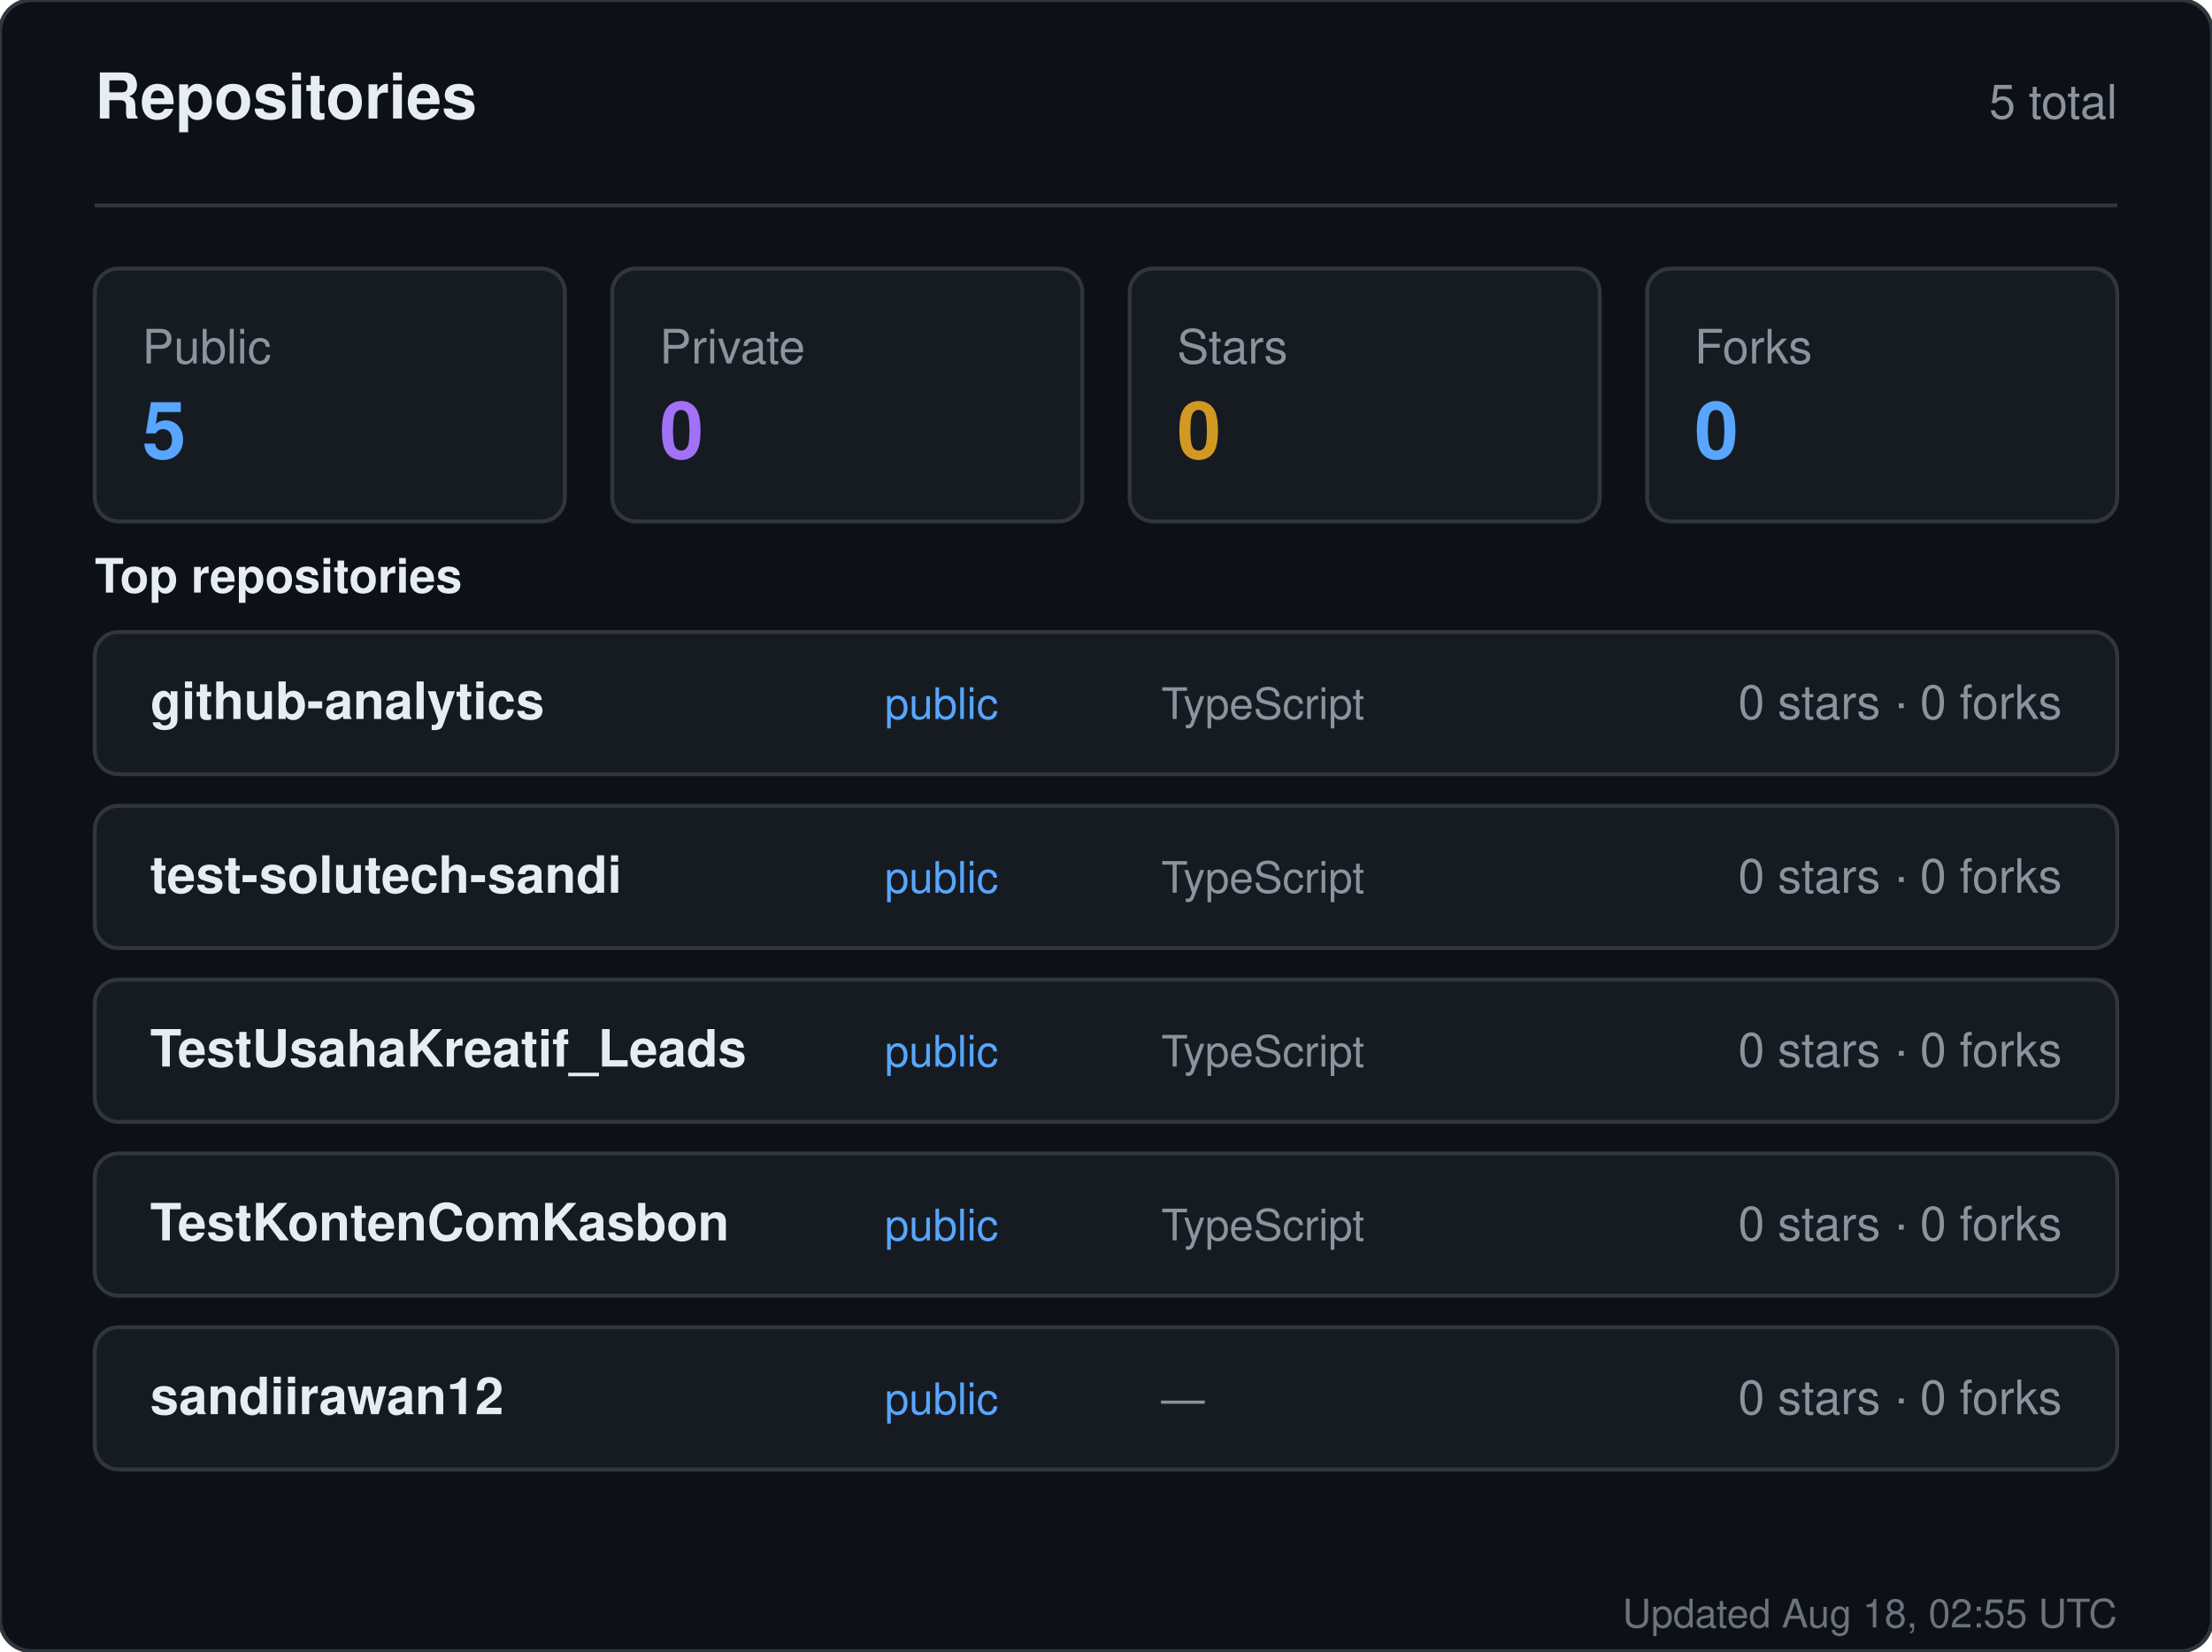
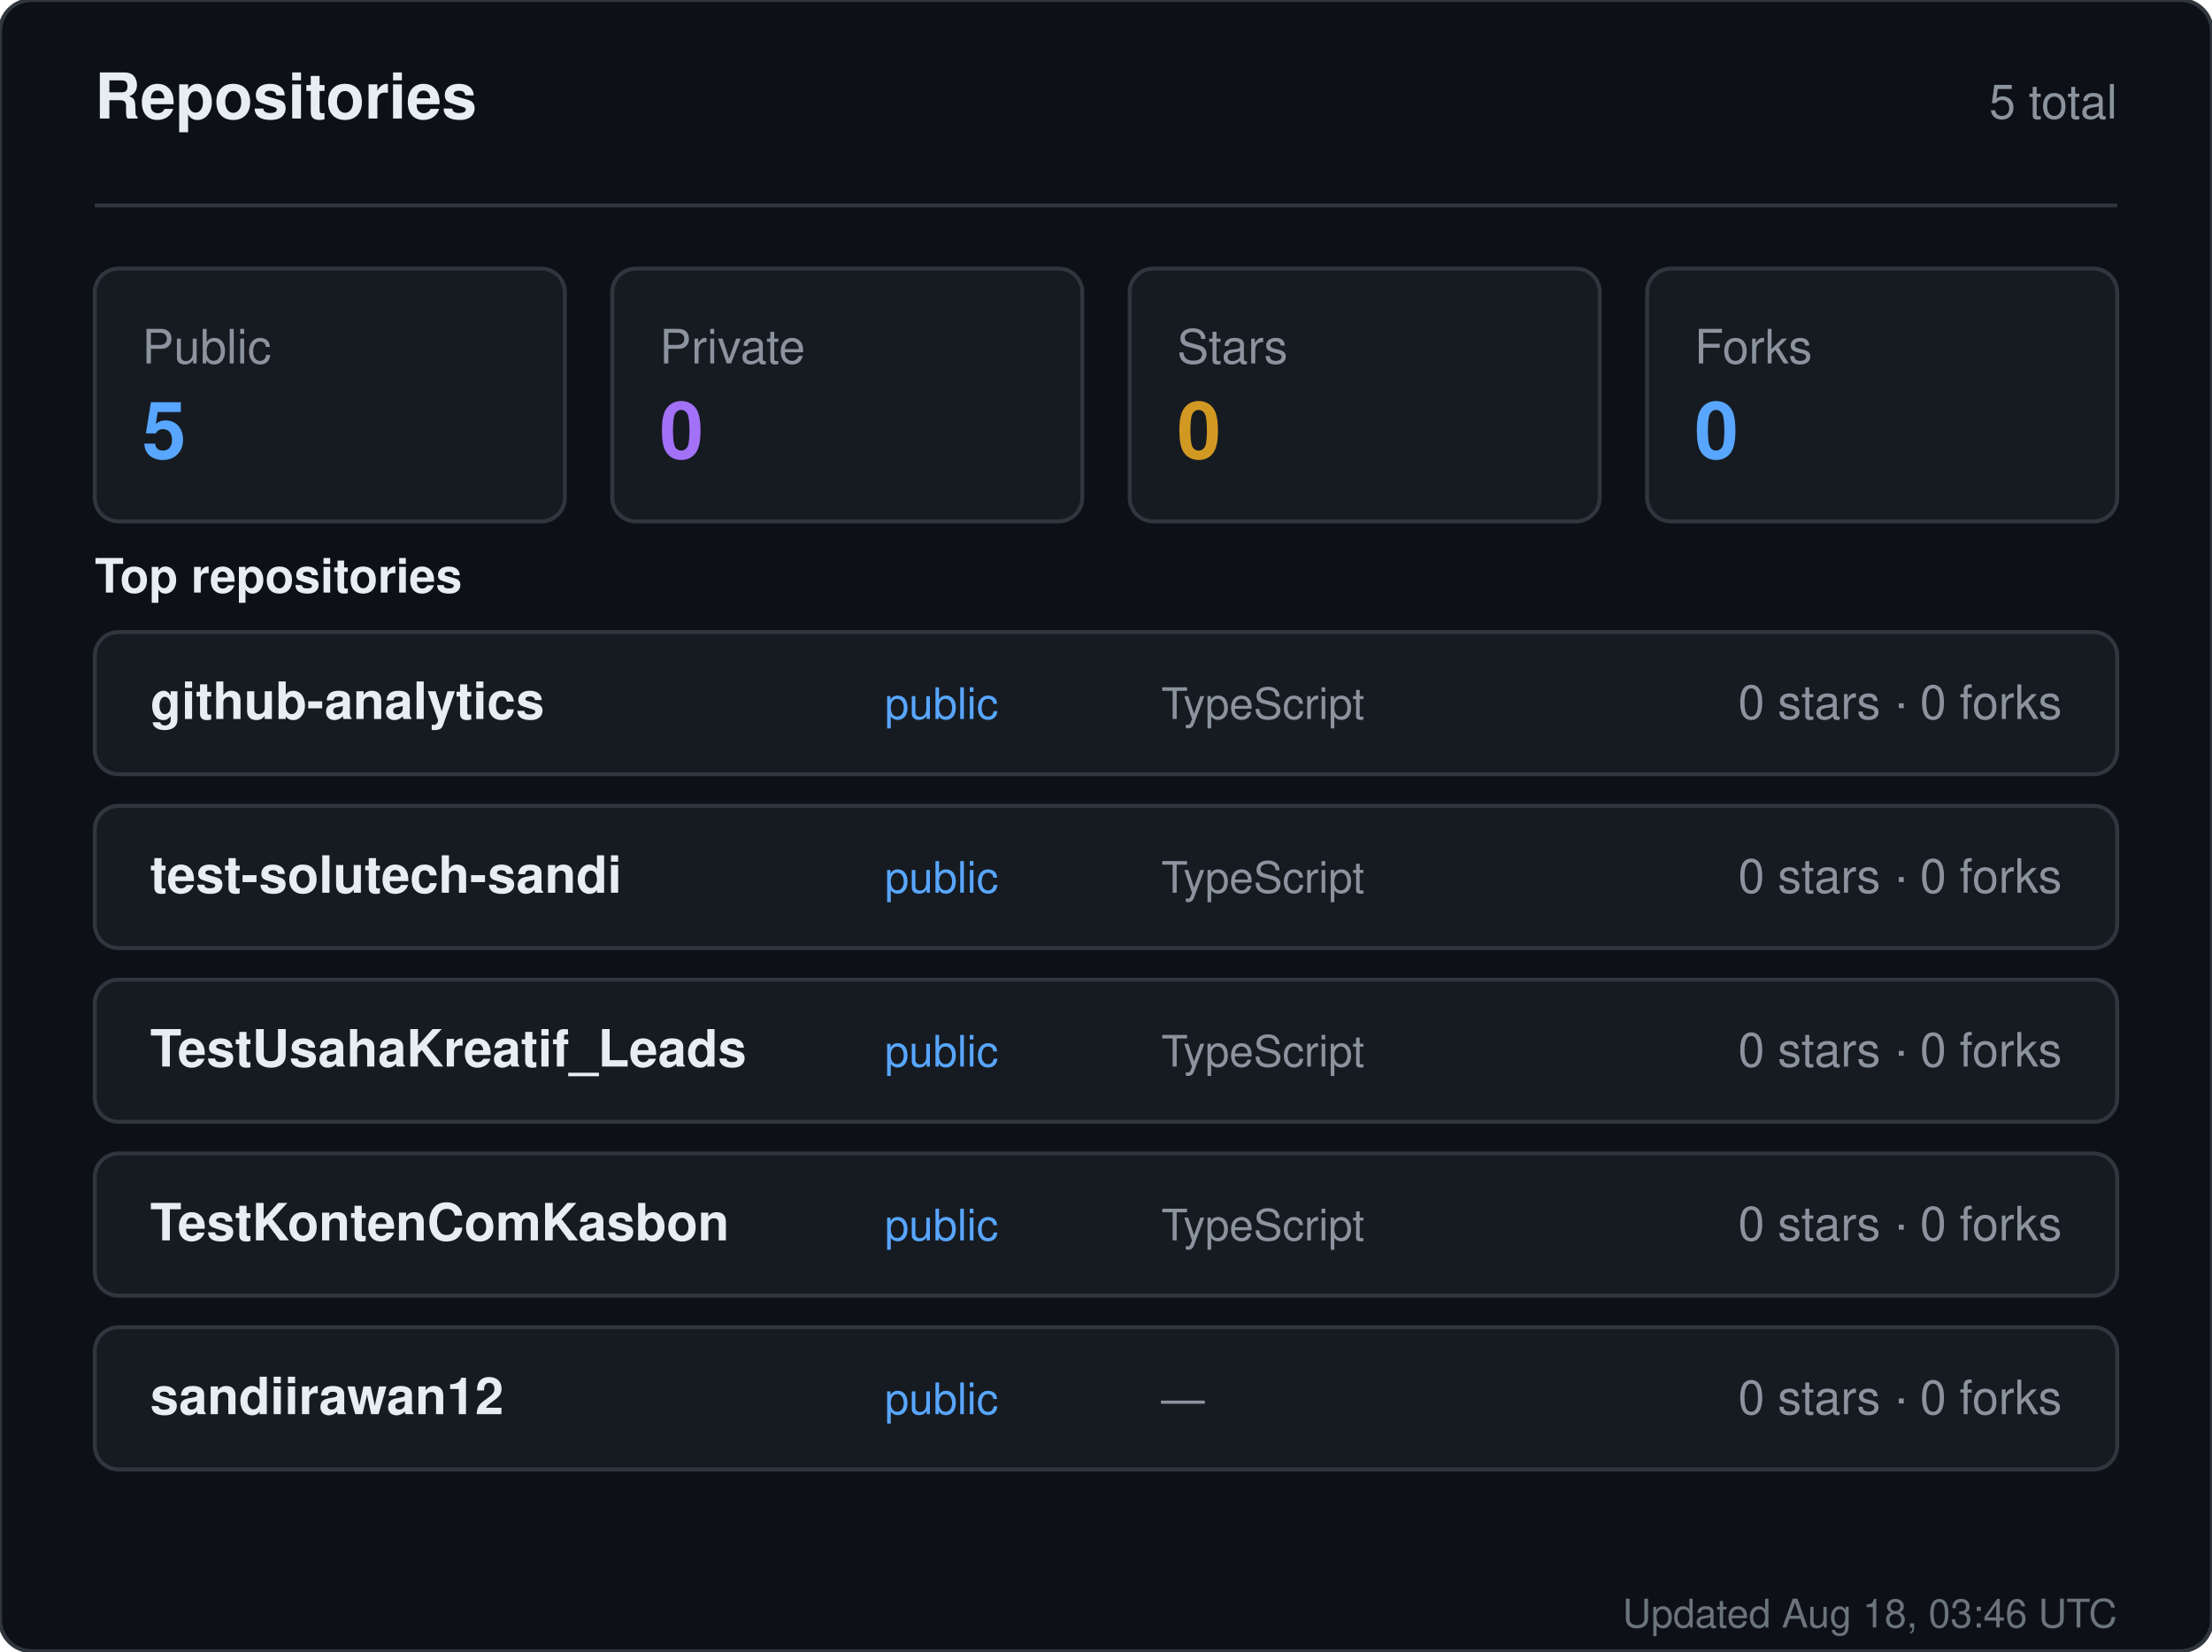
<svg xmlns="http://www.w3.org/2000/svg" width="560" height="418" viewBox="0 0 560 418" role="img" aria-label="Repositories for sandiirawan12">
  <rect width="560" height="418" rx="8" fill="#0d1117" stroke="#30363d" />
  <g font-family="-apple-system, BlinkMacSystemFont, Segoe UI, Helvetica, Arial, sans-serif">
    <text x="24" y="30" fill="#e6edf3" font-size="16" font-weight="700">Repositories</text>
    <text x="536" y="30" fill="#8b949e" font-size="12" text-anchor="end">5 total</text>
    <line x1="24" y1="52" x2="536" y2="52" stroke="#30363d" />
    <rect x="24" y="68" width="119" height="64" rx="6" fill="#161b22" stroke="#30363d" />
    <text x="36" y="92" fill="#8b949e" font-size="12">Public</text>
    <text x="36" y="116" fill="#58a6ff" font-size="20" font-weight="700">5</text>
    <rect x="155" y="68" width="119" height="64" rx="6" fill="#161b22" stroke="#30363d" />
    <text x="167" y="92" fill="#8b949e" font-size="12">Private</text>
    <text x="167" y="116" fill="#a371f7" font-size="20" font-weight="700">0</text>
    <rect x="286" y="68" width="119" height="64" rx="6" fill="#161b22" stroke="#30363d" />
    <text x="298" y="92" fill="#8b949e" font-size="12">Stars</text>
    <text x="298" y="116" fill="#d29922" font-size="20" font-weight="700">0</text>
    <rect x="417" y="68" width="119" height="64" rx="6" fill="#161b22" stroke="#30363d" />
    <text x="429" y="92" fill="#8b949e" font-size="12">Forks</text>
    <text x="429" y="116" fill="#58a6ff" font-size="20" font-weight="700">0</text>
    <text x="24" y="150" fill="#e6edf3" font-size="12" font-weight="600">Top repositories</text>
    <rect x="24" y="160" width="512" height="36" rx="6" fill="#161b22" stroke="#30363d" />
    <text x="38" y="182" fill="#e6edf3" font-size="13" font-weight="600">github-analytics</text>
    <text x="224" y="182" fill="#58a6ff" font-size="11">public</text>
    <text x="294" y="182" fill="#8b949e" font-size="11">TypeScript</text>
    <text x="522" y="182" fill="#8b949e" font-size="12" text-anchor="end">0 stars · 0 forks</text>
    <rect x="24" y="204" width="512" height="36" rx="6" fill="#161b22" stroke="#30363d" />
    <text x="38" y="226" fill="#e6edf3" font-size="13" font-weight="600">test-solutech-sandi</text>
    <text x="224" y="226" fill="#58a6ff" font-size="11">public</text>
    <text x="294" y="226" fill="#8b949e" font-size="11">TypeScript</text>
    <text x="522" y="226" fill="#8b949e" font-size="12" text-anchor="end">0 stars · 0 forks</text>
    <rect x="24" y="248" width="512" height="36" rx="6" fill="#161b22" stroke="#30363d" />
    <text x="38" y="270" fill="#e6edf3" font-size="13" font-weight="600">TestUsahaKreatif_Leads</text>
    <text x="224" y="270" fill="#58a6ff" font-size="11">public</text>
    <text x="294" y="270" fill="#8b949e" font-size="11">TypeScript</text>
    <text x="522" y="270" fill="#8b949e" font-size="12" text-anchor="end">0 stars · 0 forks</text>
    <rect x="24" y="292" width="512" height="36" rx="6" fill="#161b22" stroke="#30363d" />
    <text x="38" y="314" fill="#e6edf3" font-size="13" font-weight="600">TestKontenComKasbon</text>
    <text x="224" y="314" fill="#58a6ff" font-size="11">public</text>
    <text x="294" y="314" fill="#8b949e" font-size="11">TypeScript</text>
    <text x="522" y="314" fill="#8b949e" font-size="12" text-anchor="end">0 stars · 0 forks</text>
    <rect x="24" y="336" width="512" height="36" rx="6" fill="#161b22" stroke="#30363d" />
    <text x="38" y="358" fill="#e6edf3" font-size="13" font-weight="600">sandiirawan12</text>
    <text x="224" y="358" fill="#58a6ff" font-size="11">public</text>
    <text x="294" y="358" fill="#8b949e" font-size="11">—</text>
    <text x="522" y="358" fill="#8b949e" font-size="12" text-anchor="end">0 stars · 0 forks</text>
-     <text x="536" y="412" fill="#8b949e" font-size="10" text-anchor="end" opacity="0.75">Updated Aug 18, 02:55 UTC</text>
+     <text x="536" y="412" fill="#8b949e" font-size="10" text-anchor="end" opacity="0.75">Updated Aug 18, 03:46 UTC</text>
  </g>
</svg>
